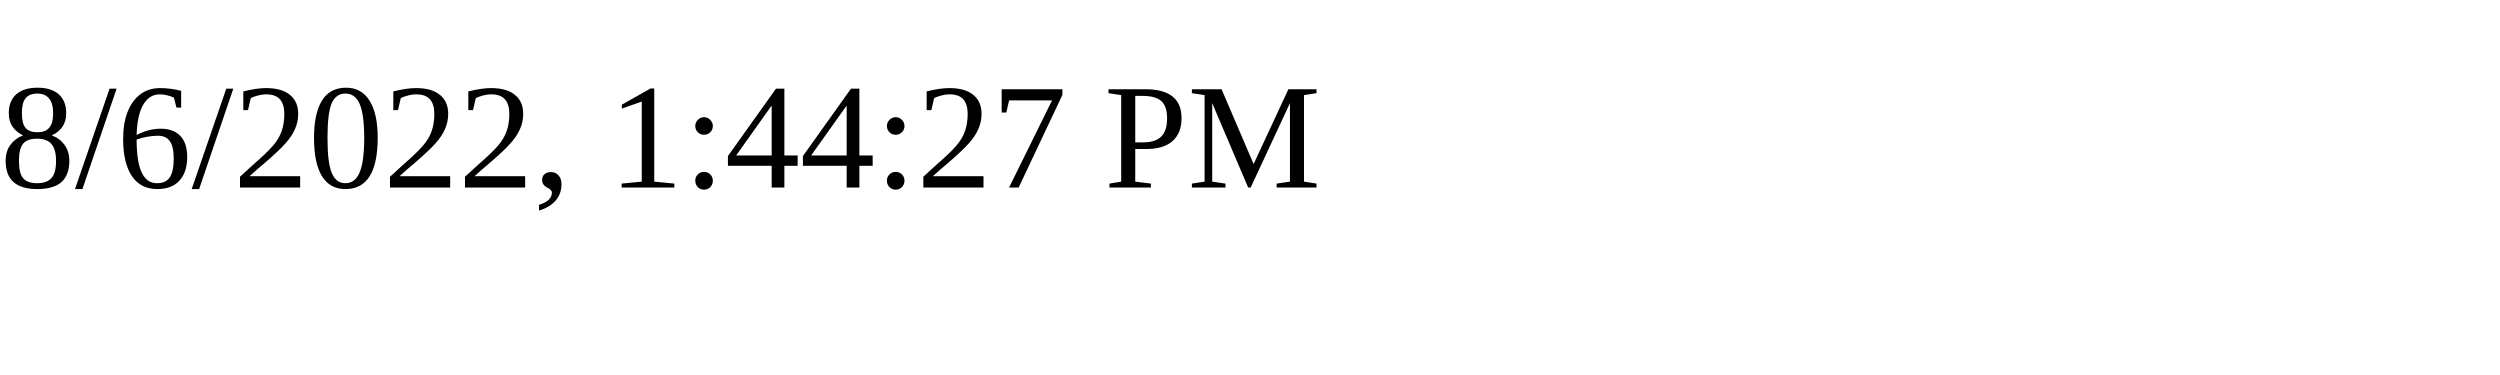
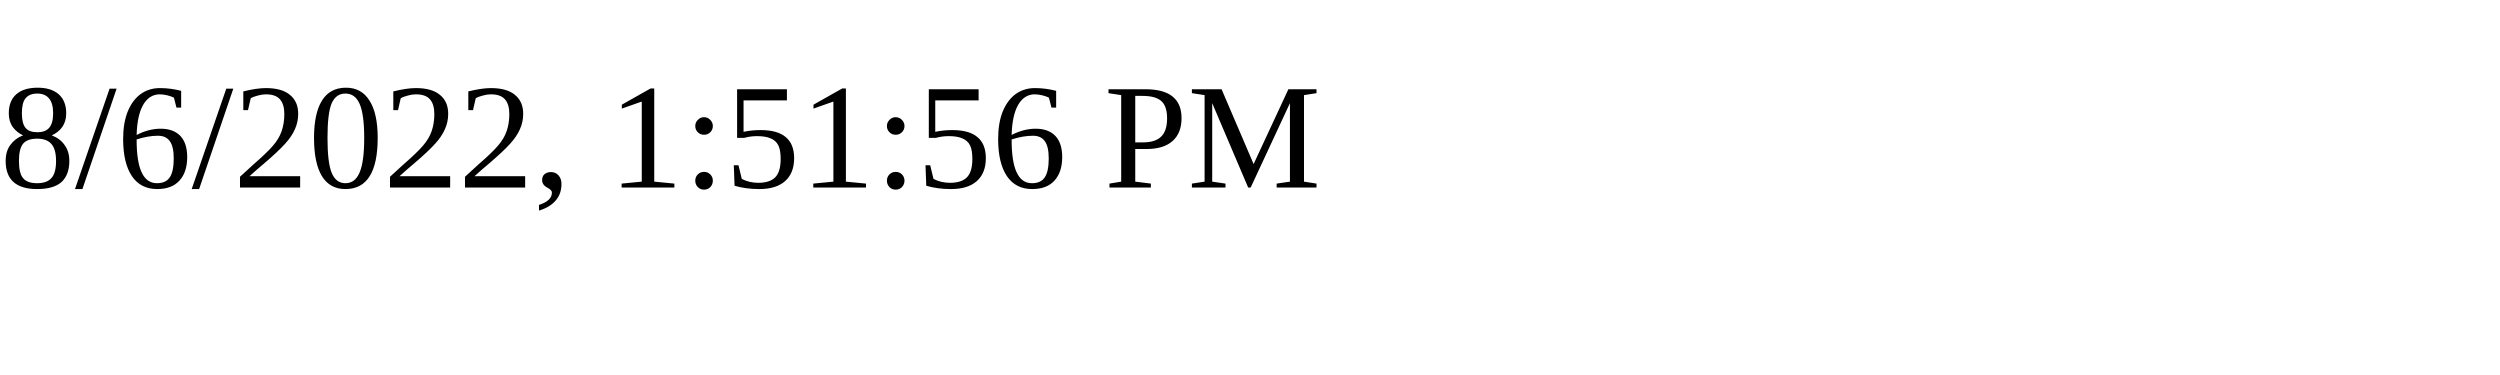
<svg xmlns="http://www.w3.org/2000/svg" height="30" width="200">
-   <text x="0" y="15">8/6/2022, 1:44:27 PM</text>
+   <text x="0" y="15">8/6/2022, 1:51:56 PM</text>
</svg>
